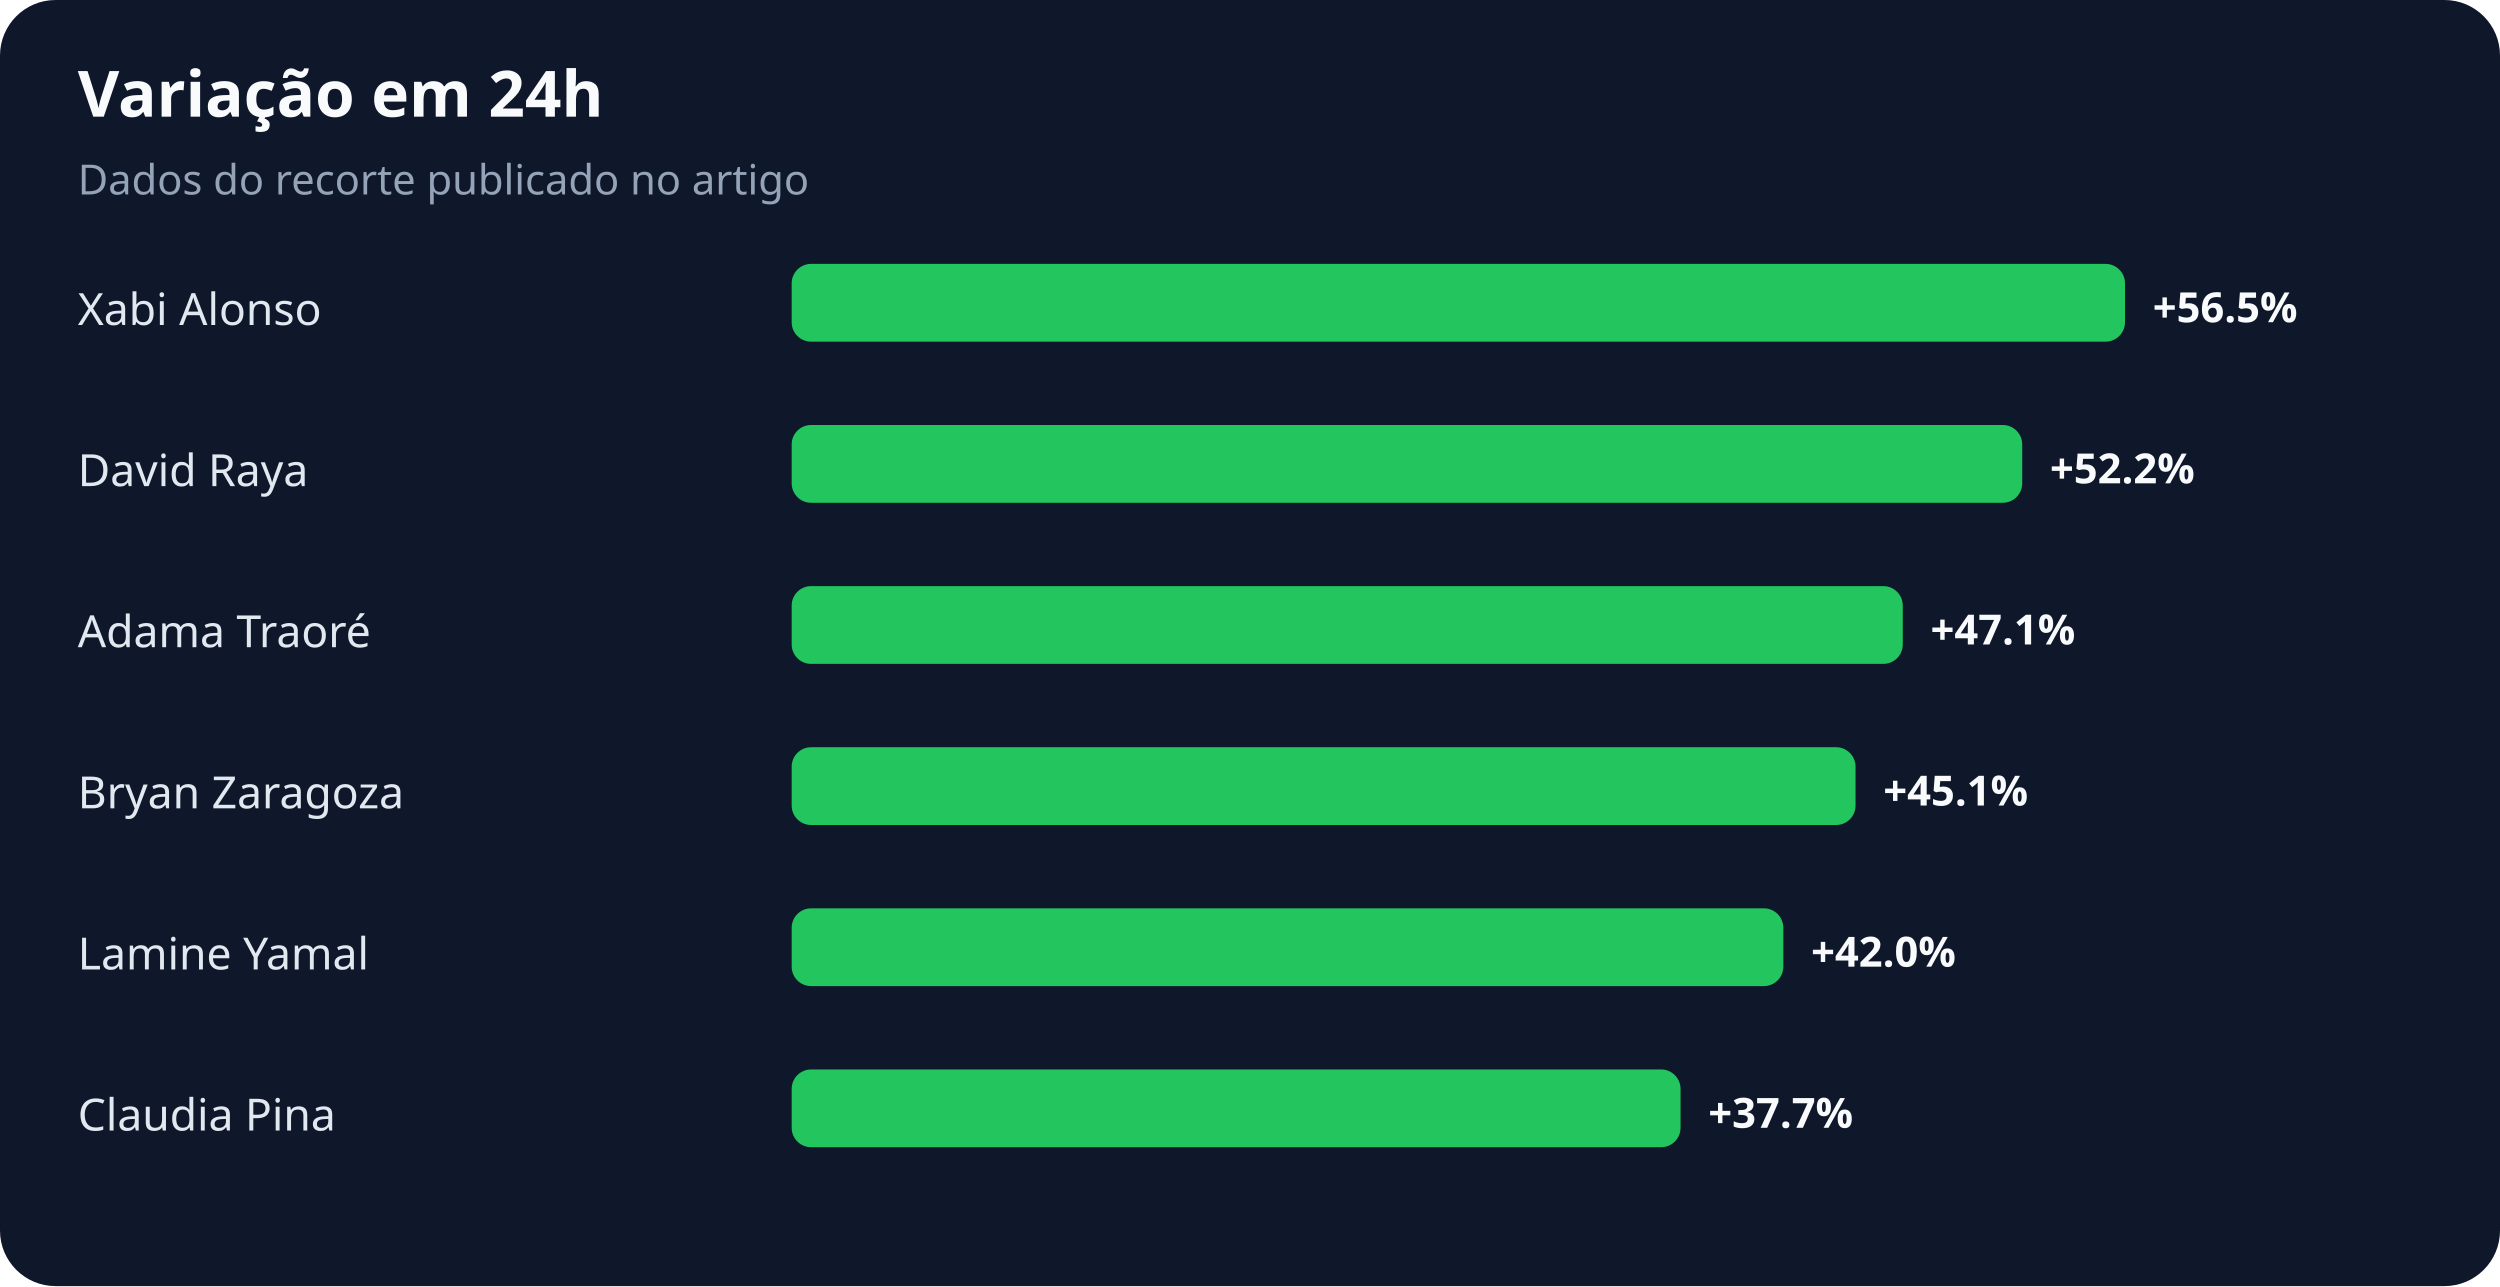
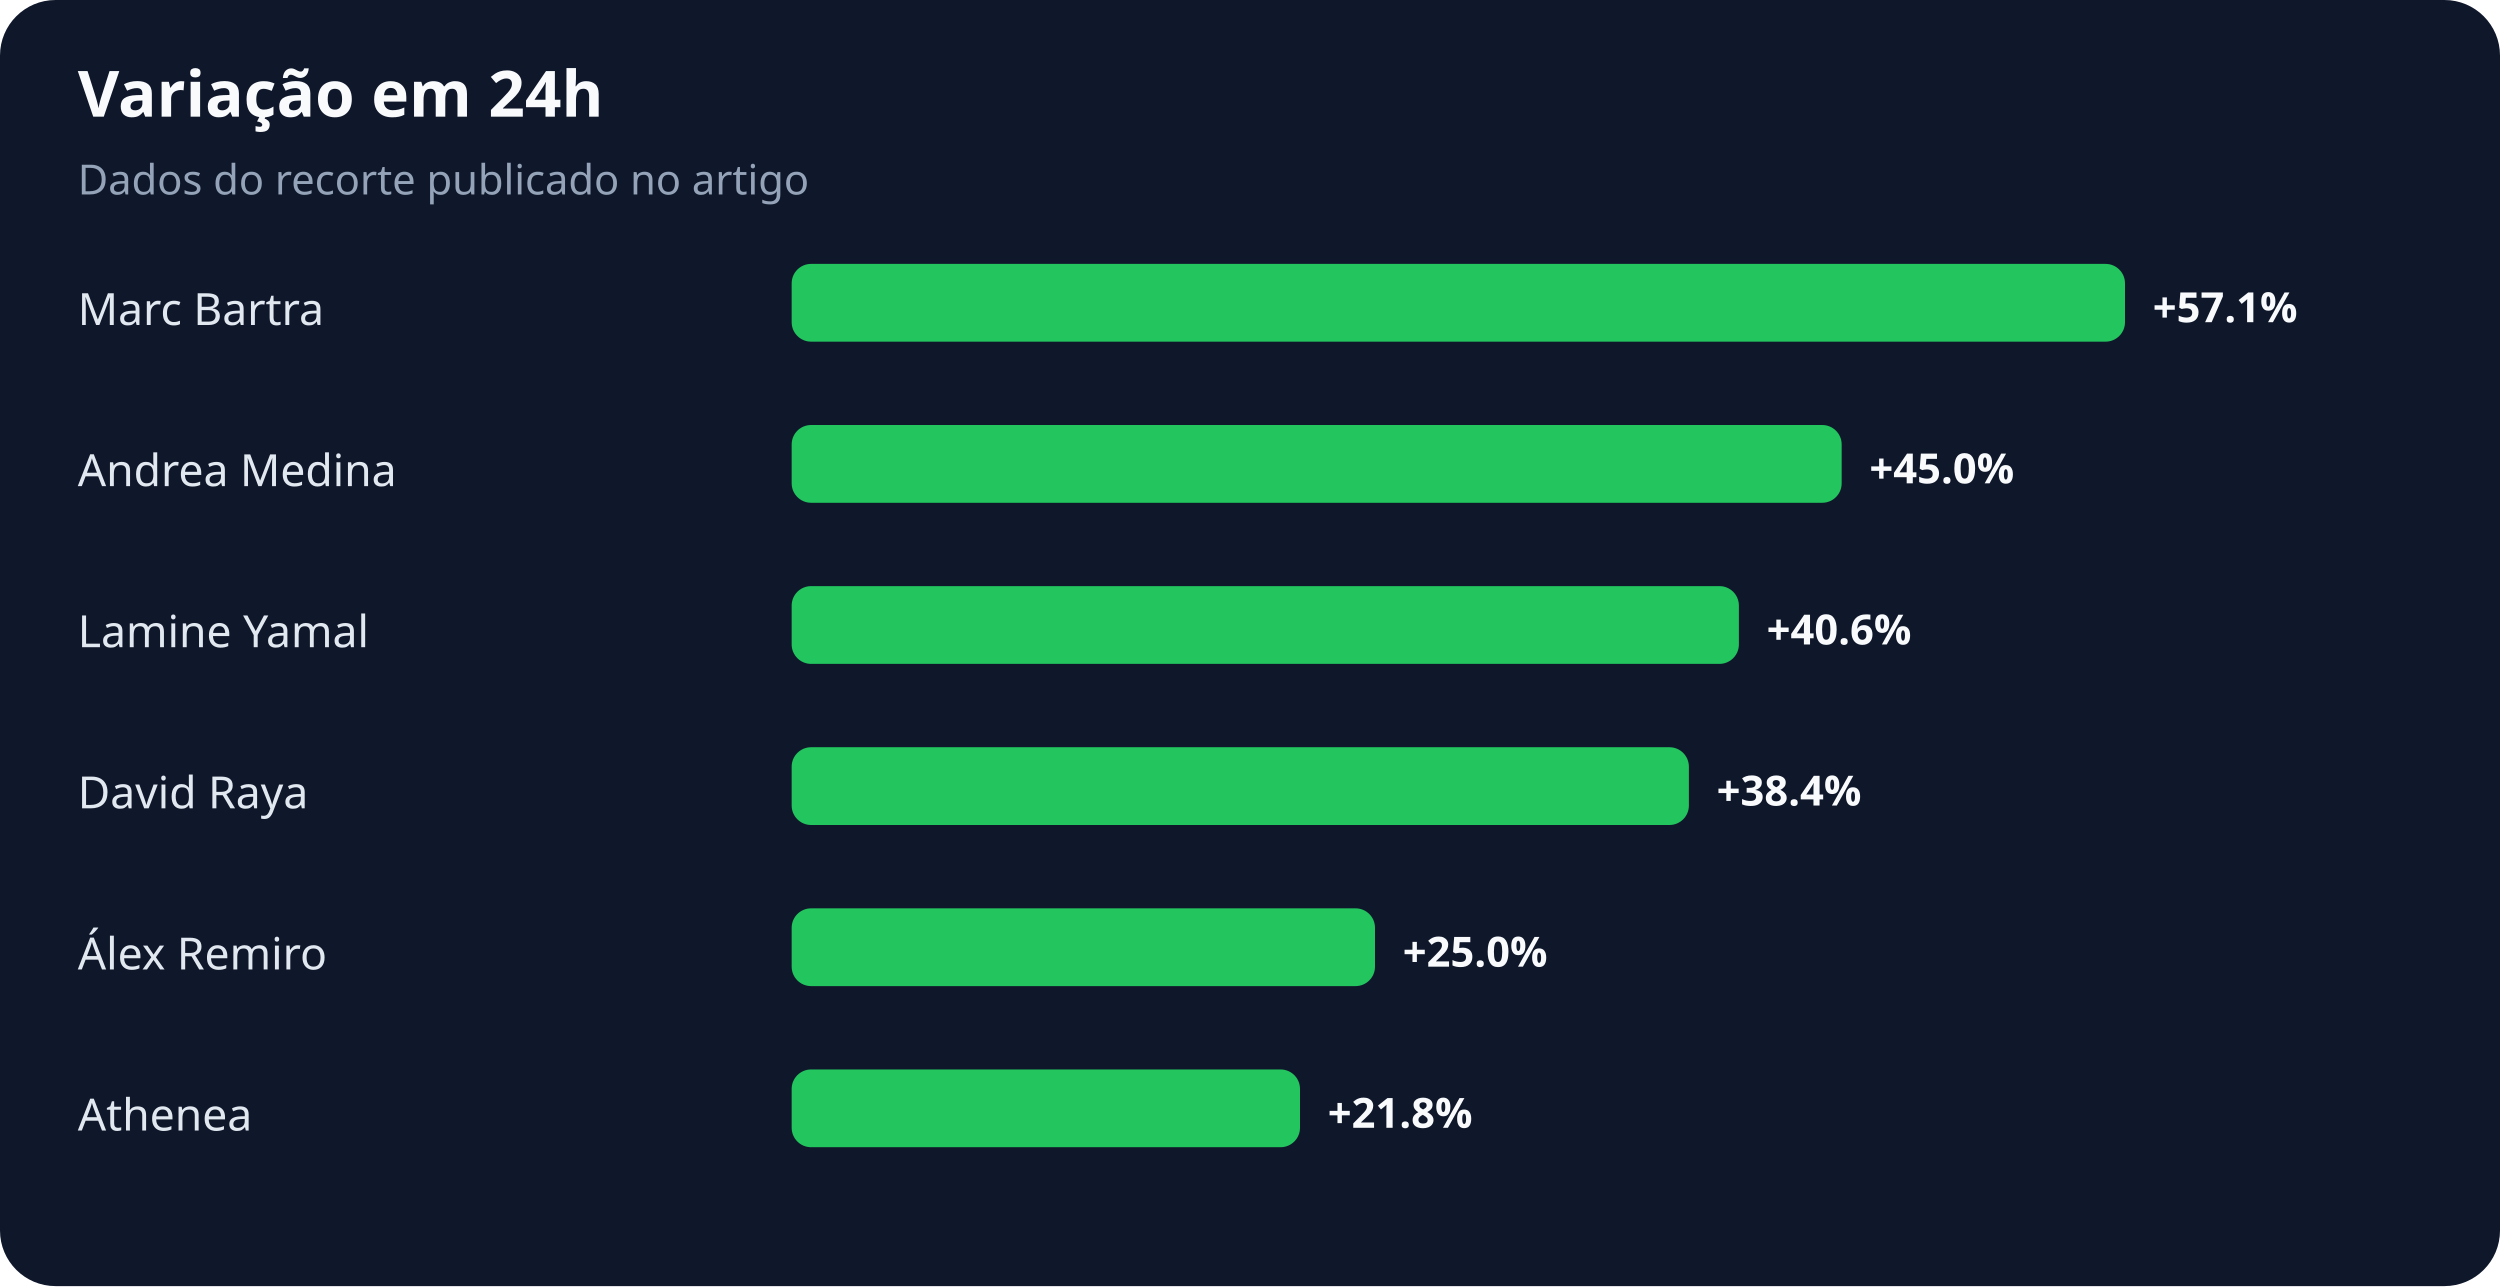
<svg xmlns="http://www.w3.org/2000/svg" width="900" height="463" viewBox="0 0 900 463" role="img" aria-labelledby="title desc">
  <rect width="100%" height="100%" rx="20" fill="#0f172a" />
  <text x="28" y="42" fill="#f8fafc" font-family="system-ui,sans-serif" font-size="23" font-weight="700">Variação em 24h</text>
  <text x="28" y="70" fill="#94a3b8" font-family="system-ui,sans-serif" font-size="15">Dados do recorte publicado no artigo</text>
-   <text x="28" y="117" fill="#e2e8f0" font-family="system-ui,sans-serif" font-size="16">Xabi Alonso</text>
+   <text x="28" y="117" fill="#e2e8f0" font-family="system-ui,sans-serif" font-size="16">Marc Bartra</text>
  <rect x="285" y="95" width="480" height="28" rx="7" fill="#22c55e" />
-   <text x="775" y="116" fill="#f8fafc" font-family="system-ui,sans-serif" font-size="15" font-weight="700">+56.5%</text>
-   <text x="28" y="175" fill="#e2e8f0" font-family="system-ui,sans-serif" font-size="16">David Raya</text>
-   <rect x="285" y="153" width="443" height="28" rx="7" fill="#22c55e" />
-   <text x="738" y="174" fill="#f8fafc" font-family="system-ui,sans-serif" font-size="15" font-weight="700">+52.2%</text>
-   <text x="28" y="233" fill="#e2e8f0" font-family="system-ui,sans-serif" font-size="16">Adama Traoré</text>
-   <rect x="285" y="211" width="400" height="28" rx="7" fill="#22c55e" />
-   <text x="695" y="232" fill="#f8fafc" font-family="system-ui,sans-serif" font-size="15" font-weight="700">+47.1%</text>
-   <text x="28" y="291" fill="#e2e8f0" font-family="system-ui,sans-serif" font-size="16">Bryan Zaragoza</text>
-   <rect x="285" y="269" width="383" height="28" rx="7" fill="#22c55e" />
-   <text x="678" y="290" fill="#f8fafc" font-family="system-ui,sans-serif" font-size="15" font-weight="700">+45.1%</text>
-   <text x="28" y="349" fill="#e2e8f0" font-family="system-ui,sans-serif" font-size="16">Lamine Yamal</text>
-   <rect x="285" y="327" width="357" height="28" rx="7" fill="#22c55e" />
-   <text x="652" y="348" fill="#f8fafc" font-family="system-ui,sans-serif" font-size="15" font-weight="700">+42.0%</text>
-   <text x="28" y="407" fill="#e2e8f0" font-family="system-ui,sans-serif" font-size="16">Claudia Pina</text>
-   <rect x="285" y="385" width="320" height="28" rx="7" fill="#22c55e" />
-   <text x="615" y="406" fill="#f8fafc" font-family="system-ui,sans-serif" font-size="15" font-weight="700">+37.7%</text>
+   <text x="775" y="116" fill="#f8fafc" font-family="system-ui,sans-serif" font-size="15" font-weight="700">+57.1%</text>
+   <text x="28" y="175" fill="#e2e8f0" font-family="system-ui,sans-serif" font-size="16">Andrea Medina</text>
+   <rect x="285" y="153" width="378" height="28" rx="7" fill="#22c55e" />
+   <text x="673" y="174" fill="#f8fafc" font-family="system-ui,sans-serif" font-size="15" font-weight="700">+45.0%</text>
+   <text x="28" y="233" fill="#e2e8f0" font-family="system-ui,sans-serif" font-size="16">Lamine Yamal</text>
+   <rect x="285" y="211" width="341" height="28" rx="7" fill="#22c55e" />
+   <text x="636" y="232" fill="#f8fafc" font-family="system-ui,sans-serif" font-size="15" font-weight="700">+40.6%</text>
+   <text x="28" y="291" fill="#e2e8f0" font-family="system-ui,sans-serif" font-size="16">David Raya</text>
+   <rect x="285" y="269" width="323" height="28" rx="7" fill="#22c55e" />
+   <text x="618" y="290" fill="#f8fafc" font-family="system-ui,sans-serif" font-size="15" font-weight="700">+38.4%</text>
+   <text x="28" y="349" fill="#e2e8f0" font-family="system-ui,sans-serif" font-size="16">Álex Remiro</text>
+   <rect x="285" y="327" width="210" height="28" rx="7" fill="#22c55e" />
+   <text x="505" y="348" fill="#f8fafc" font-family="system-ui,sans-serif" font-size="15" font-weight="700">+25.0%</text>
+   <text x="28" y="407" fill="#e2e8f0" font-family="system-ui,sans-serif" font-size="16">Athenea</text>
+   <rect x="285" y="385" width="183" height="28" rx="7" fill="#22c55e" />
+   <text x="478" y="406" fill="#f8fafc" font-family="system-ui,sans-serif" font-size="15" font-weight="700">+21.8%</text>
</svg>
